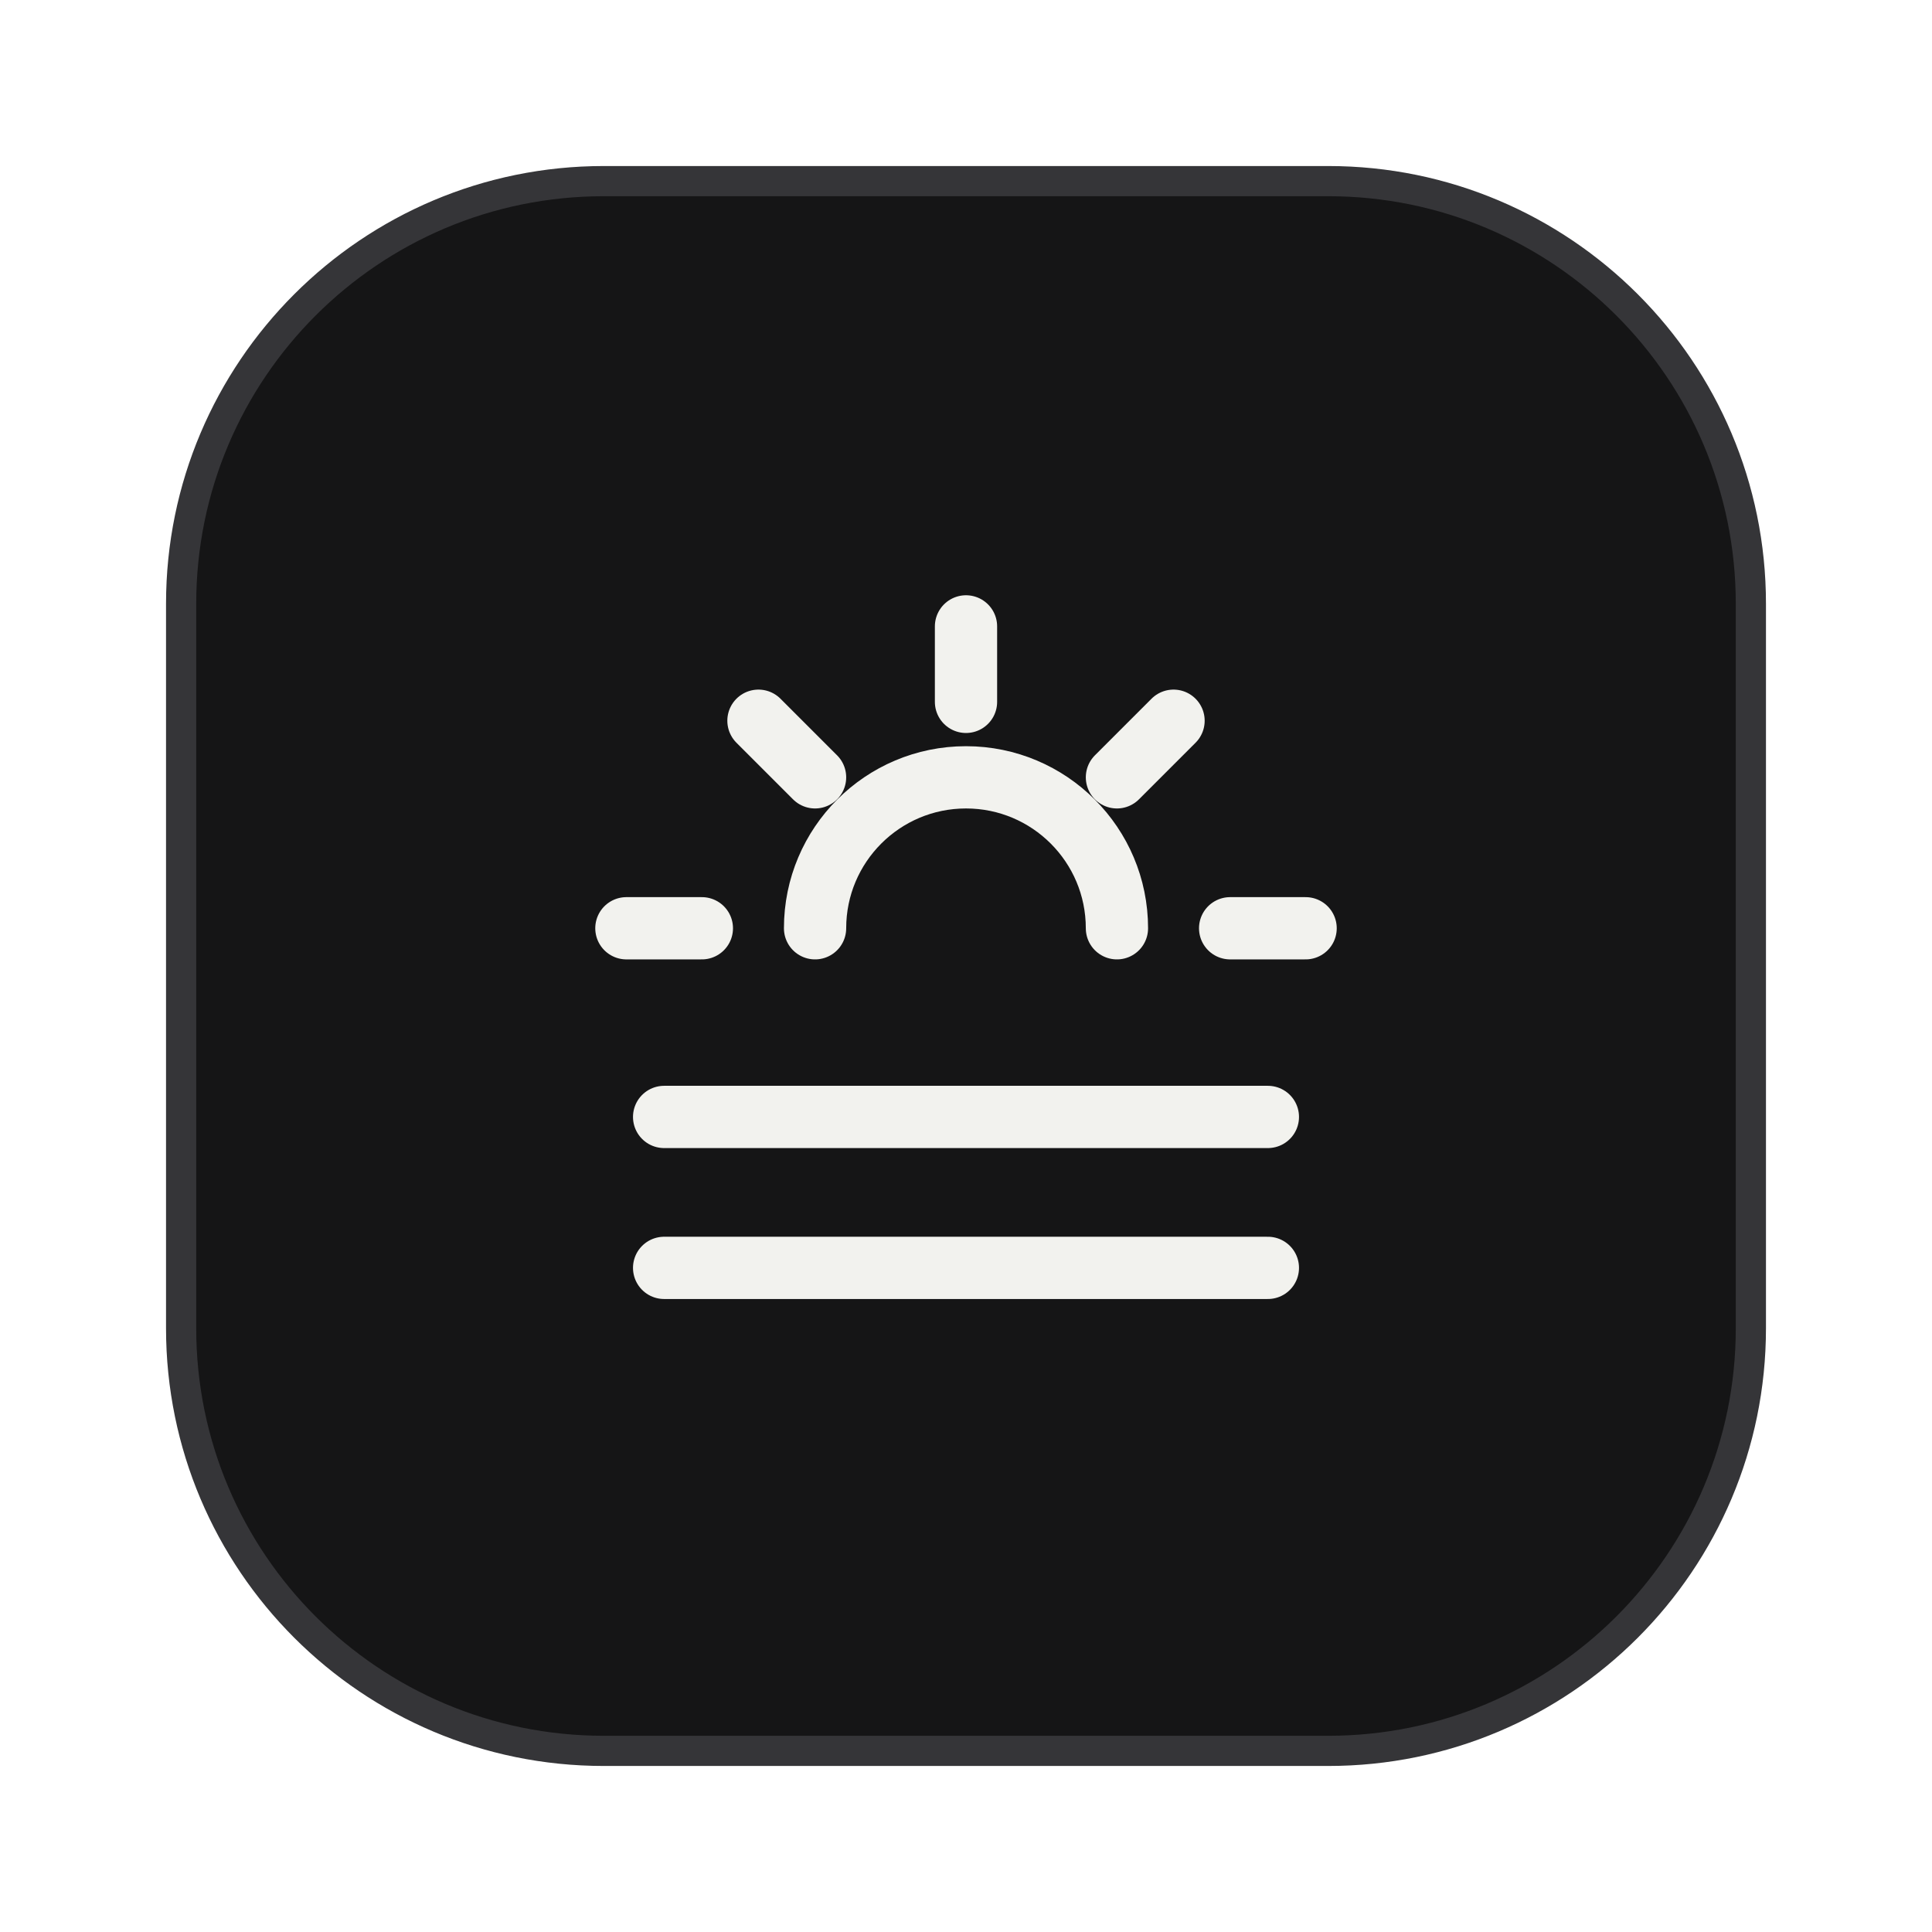
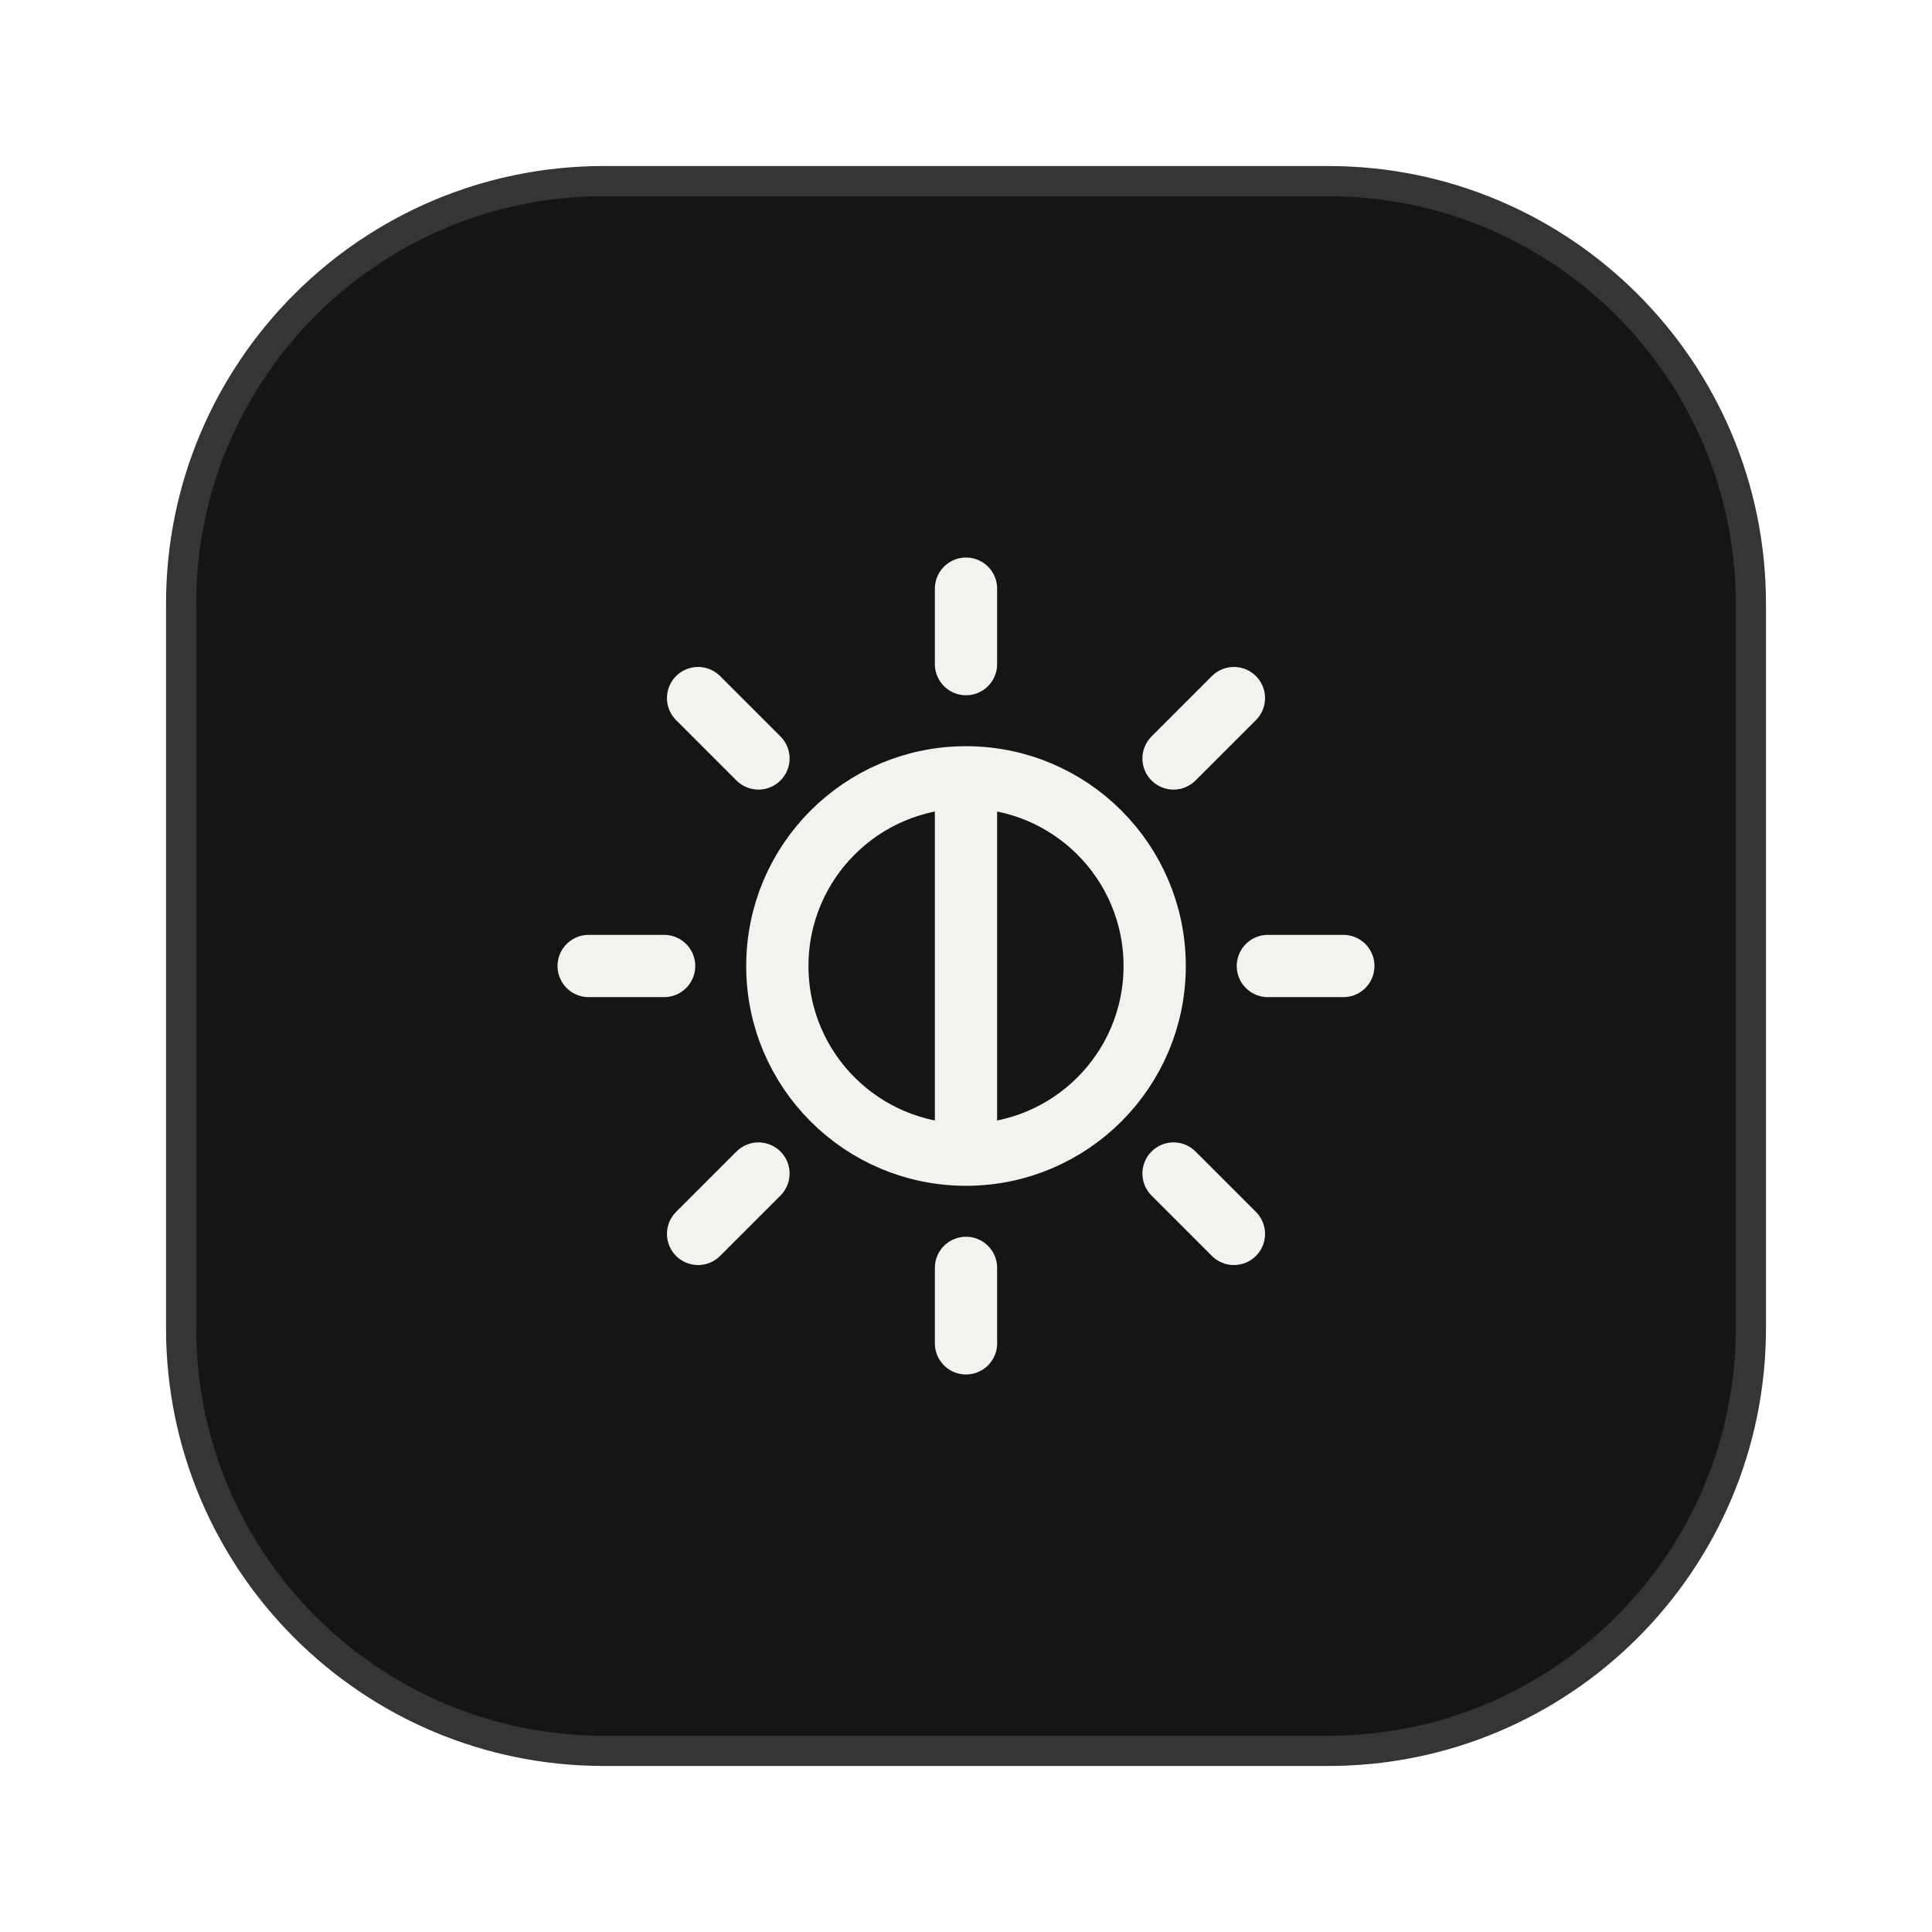
<svg xmlns="http://www.w3.org/2000/svg" viewBox="0 0 64 64" width="64" height="64" role="img" aria-label="Brightness" fill="none">
  <rect x="6" y="6" width="52" height="52" rx="14" fill="#151516" stroke="#353538" stroke-width="1" />
  <g transform="translate(17 17) scale(1.25)" stroke="#F2F2EE" stroke-width="1.65" stroke-linecap="round" stroke-linejoin="round">
-     <path d="M4 16h16 M4 20h16 M12 3v2 M6.5 5.5 8 7 M17.5 5.5 16 7 M3 11h2 M19 11h2 M8 11a4 4 0 0 1 8 0" />
+     <path d="M12 7a5 5 0 1 0 0 10a5 5 0 1 0 0-10 M12 2v2 M12 20v2 M2 12h2 M20 12h2 M4.9 4.9 6.5 6.5 M17.5 17.5l1.6 1.6 M19.1 4.9l-1.6 1.6 M6.5 17.5l-1.6 1.6 M12 7v10" />
  </g>
</svg>
